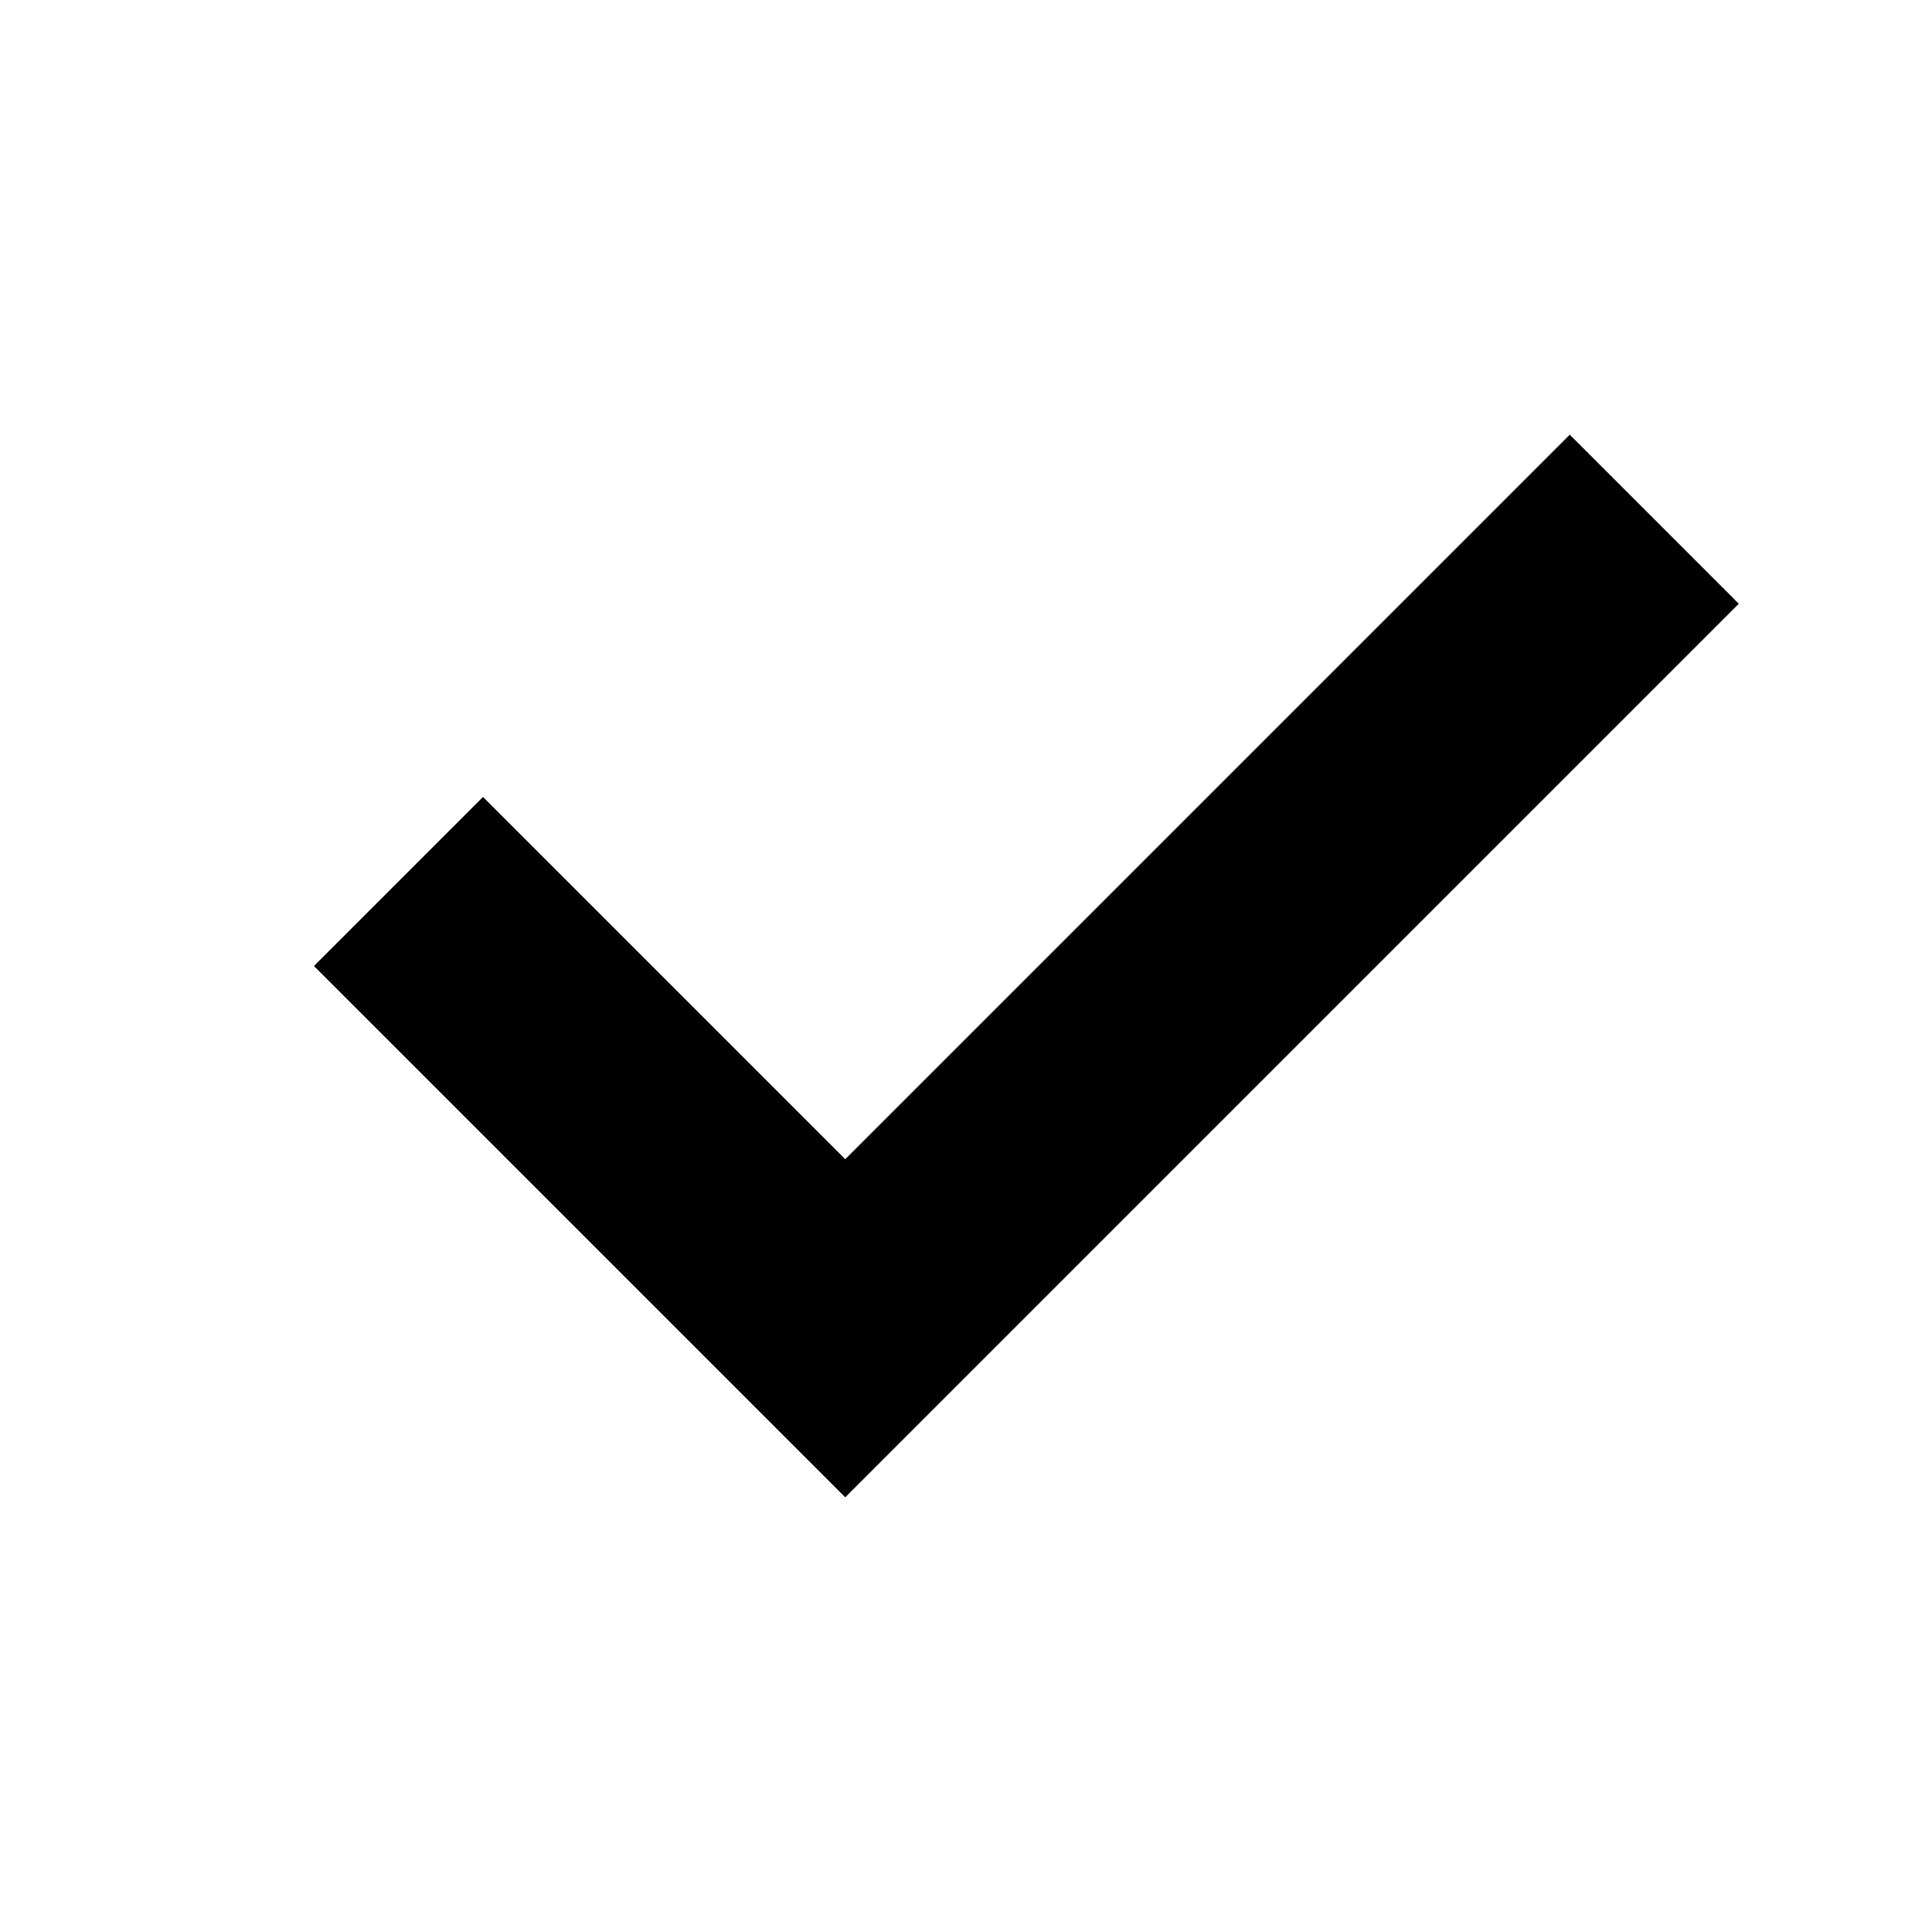
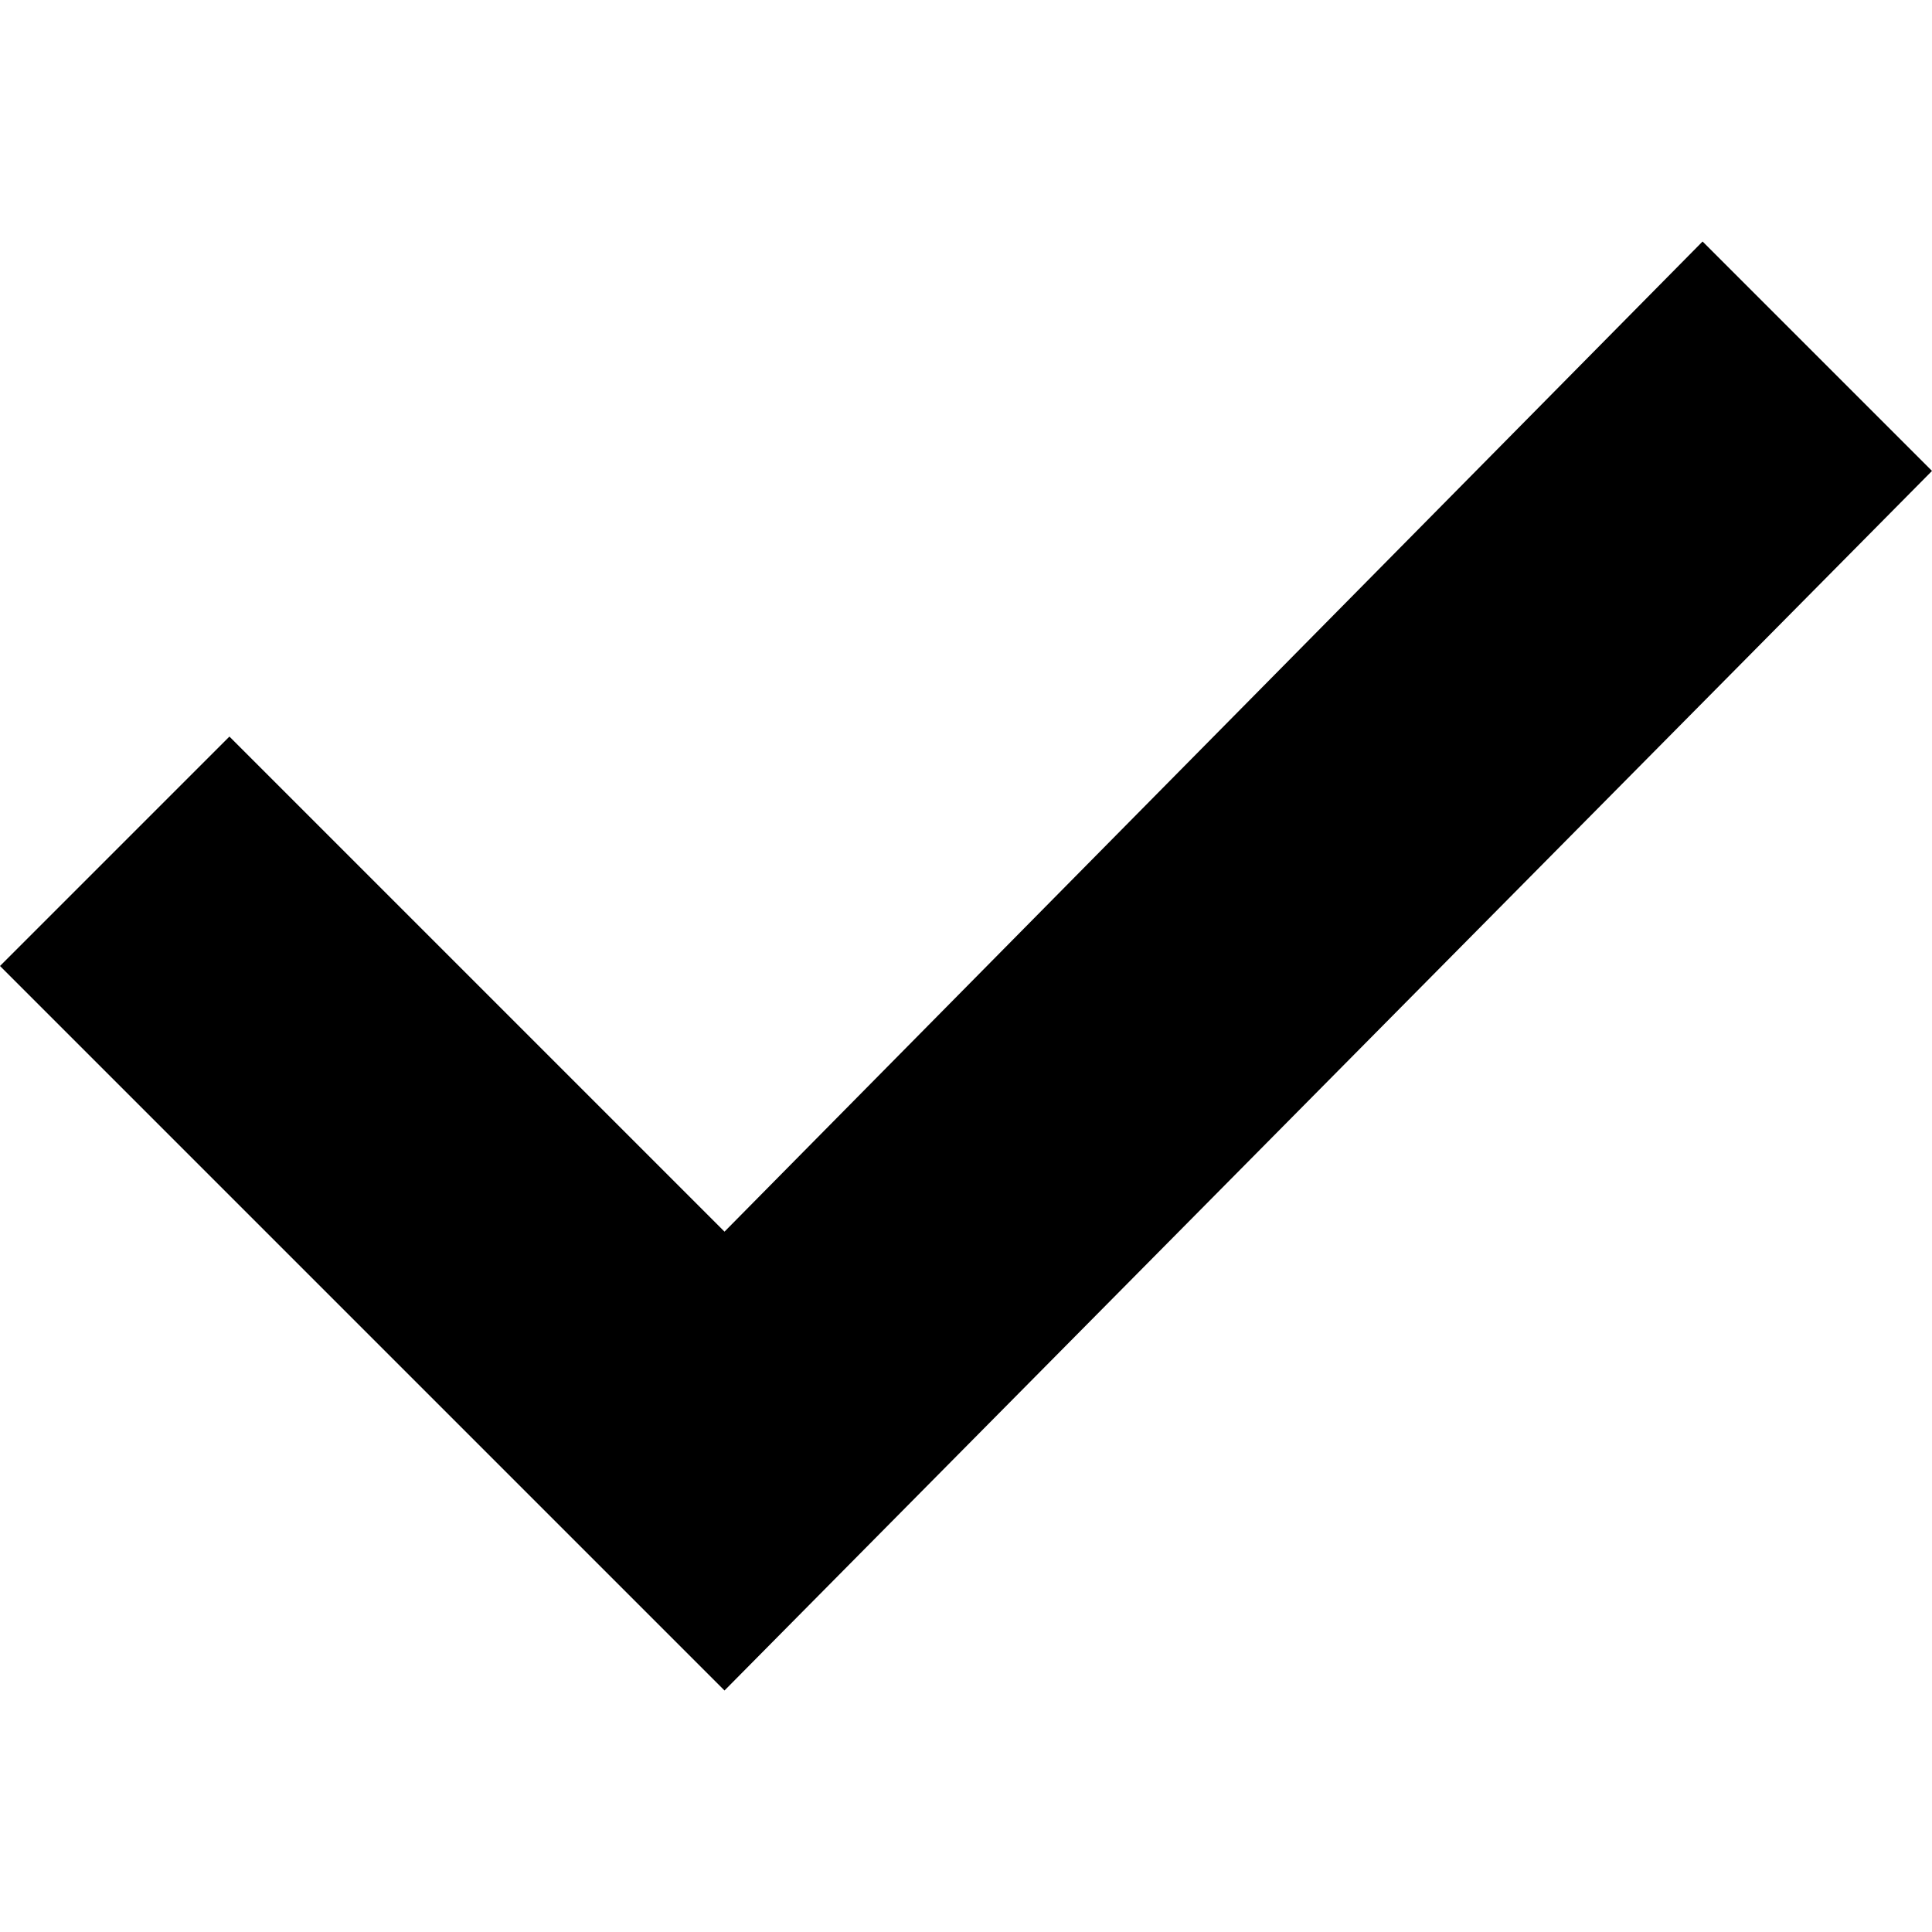
- <svg xmlns="http://www.w3.org/2000/svg" version="1.1" x="0px" y="0px" viewBox="0 0 16 16">
-   <polygon points="7,12.4 2.6,8 4,6.6 7,9.6 13,3.6 14.4,5 " />
+ <svg xmlns="http://www.w3.org/2000/svg" version="1.1" viewBox="0 0 16 16">
+   <polygon points="6,14 0,8 1.9,6.1 6,10.2 14.1,2 16,3.9 " />
</svg>
